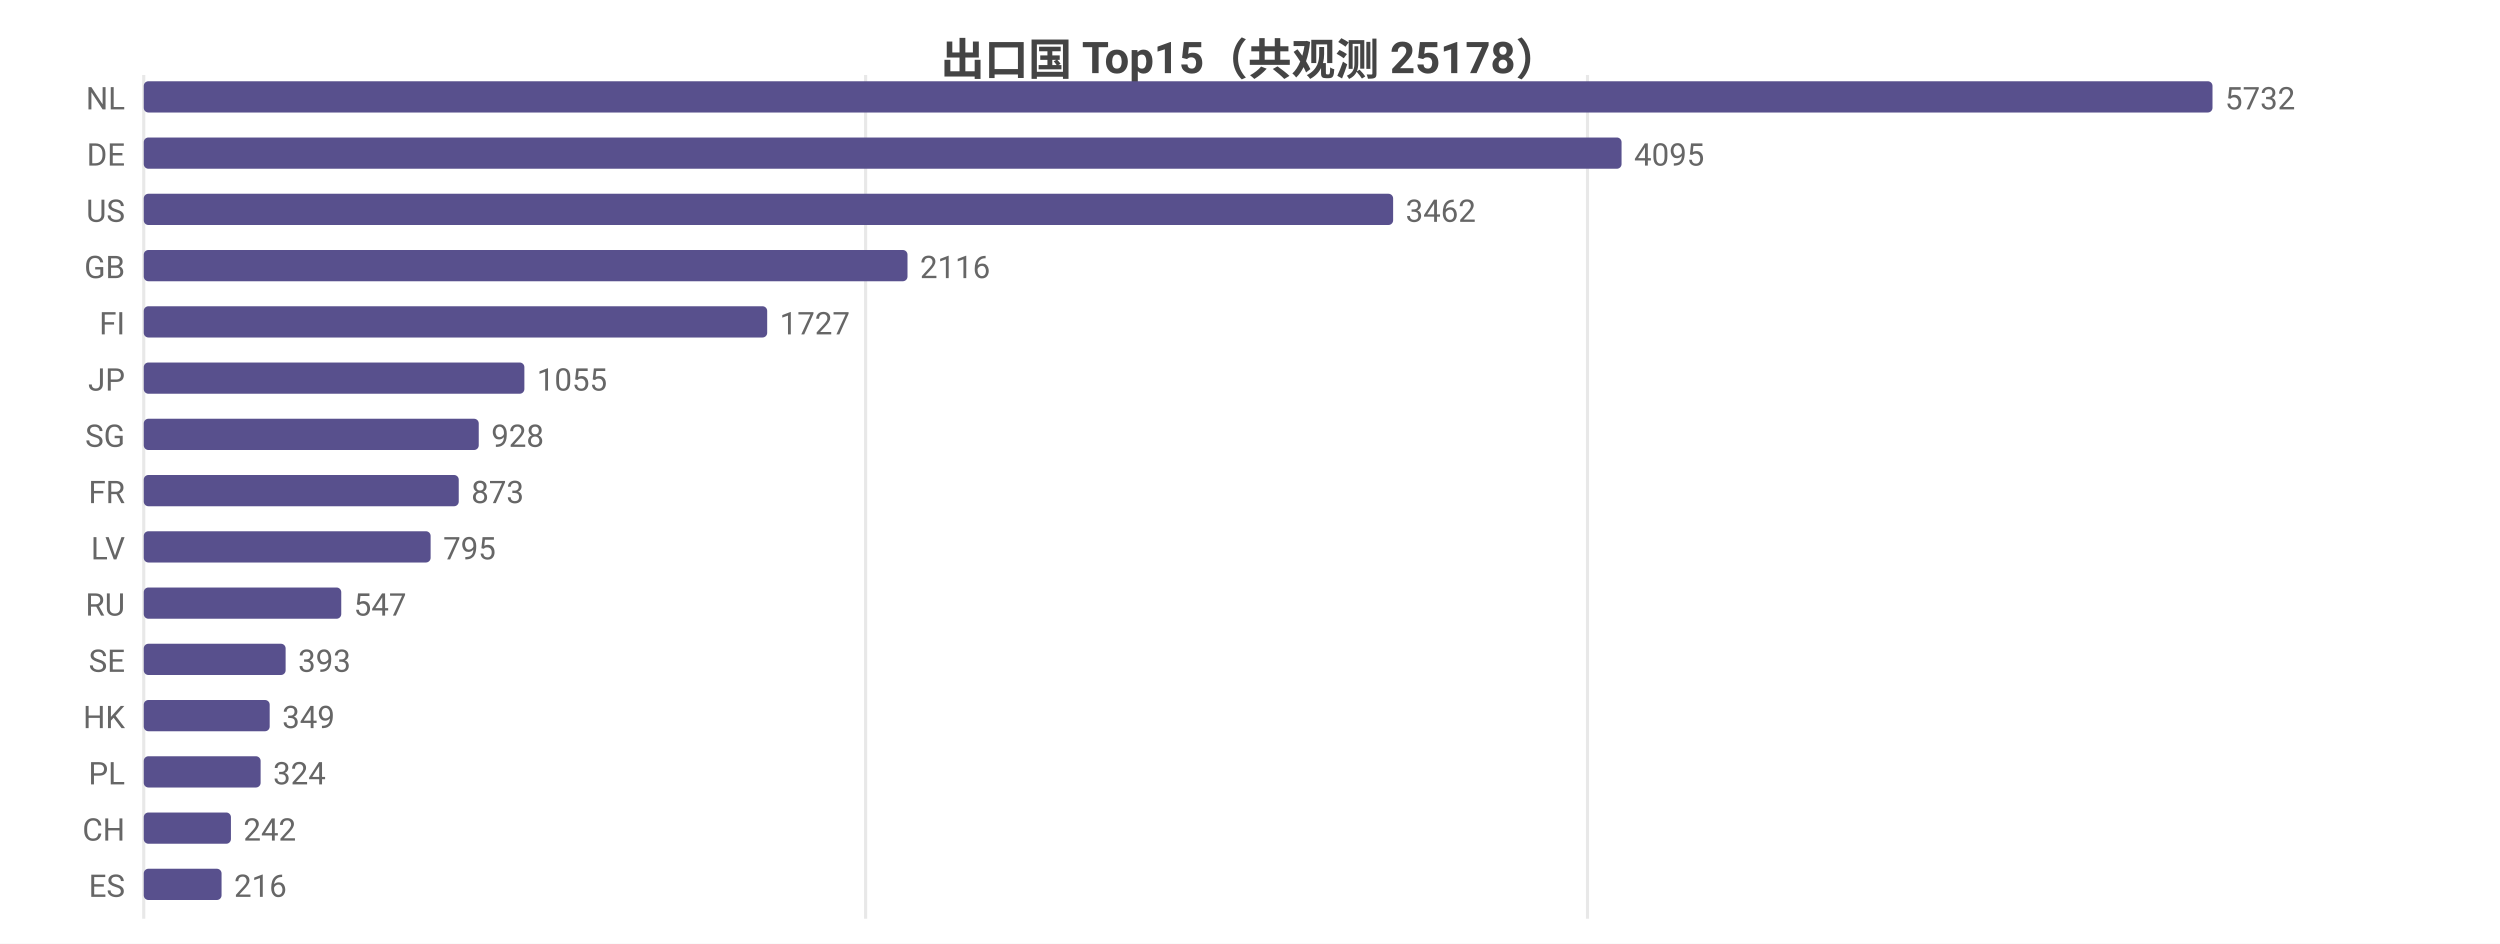
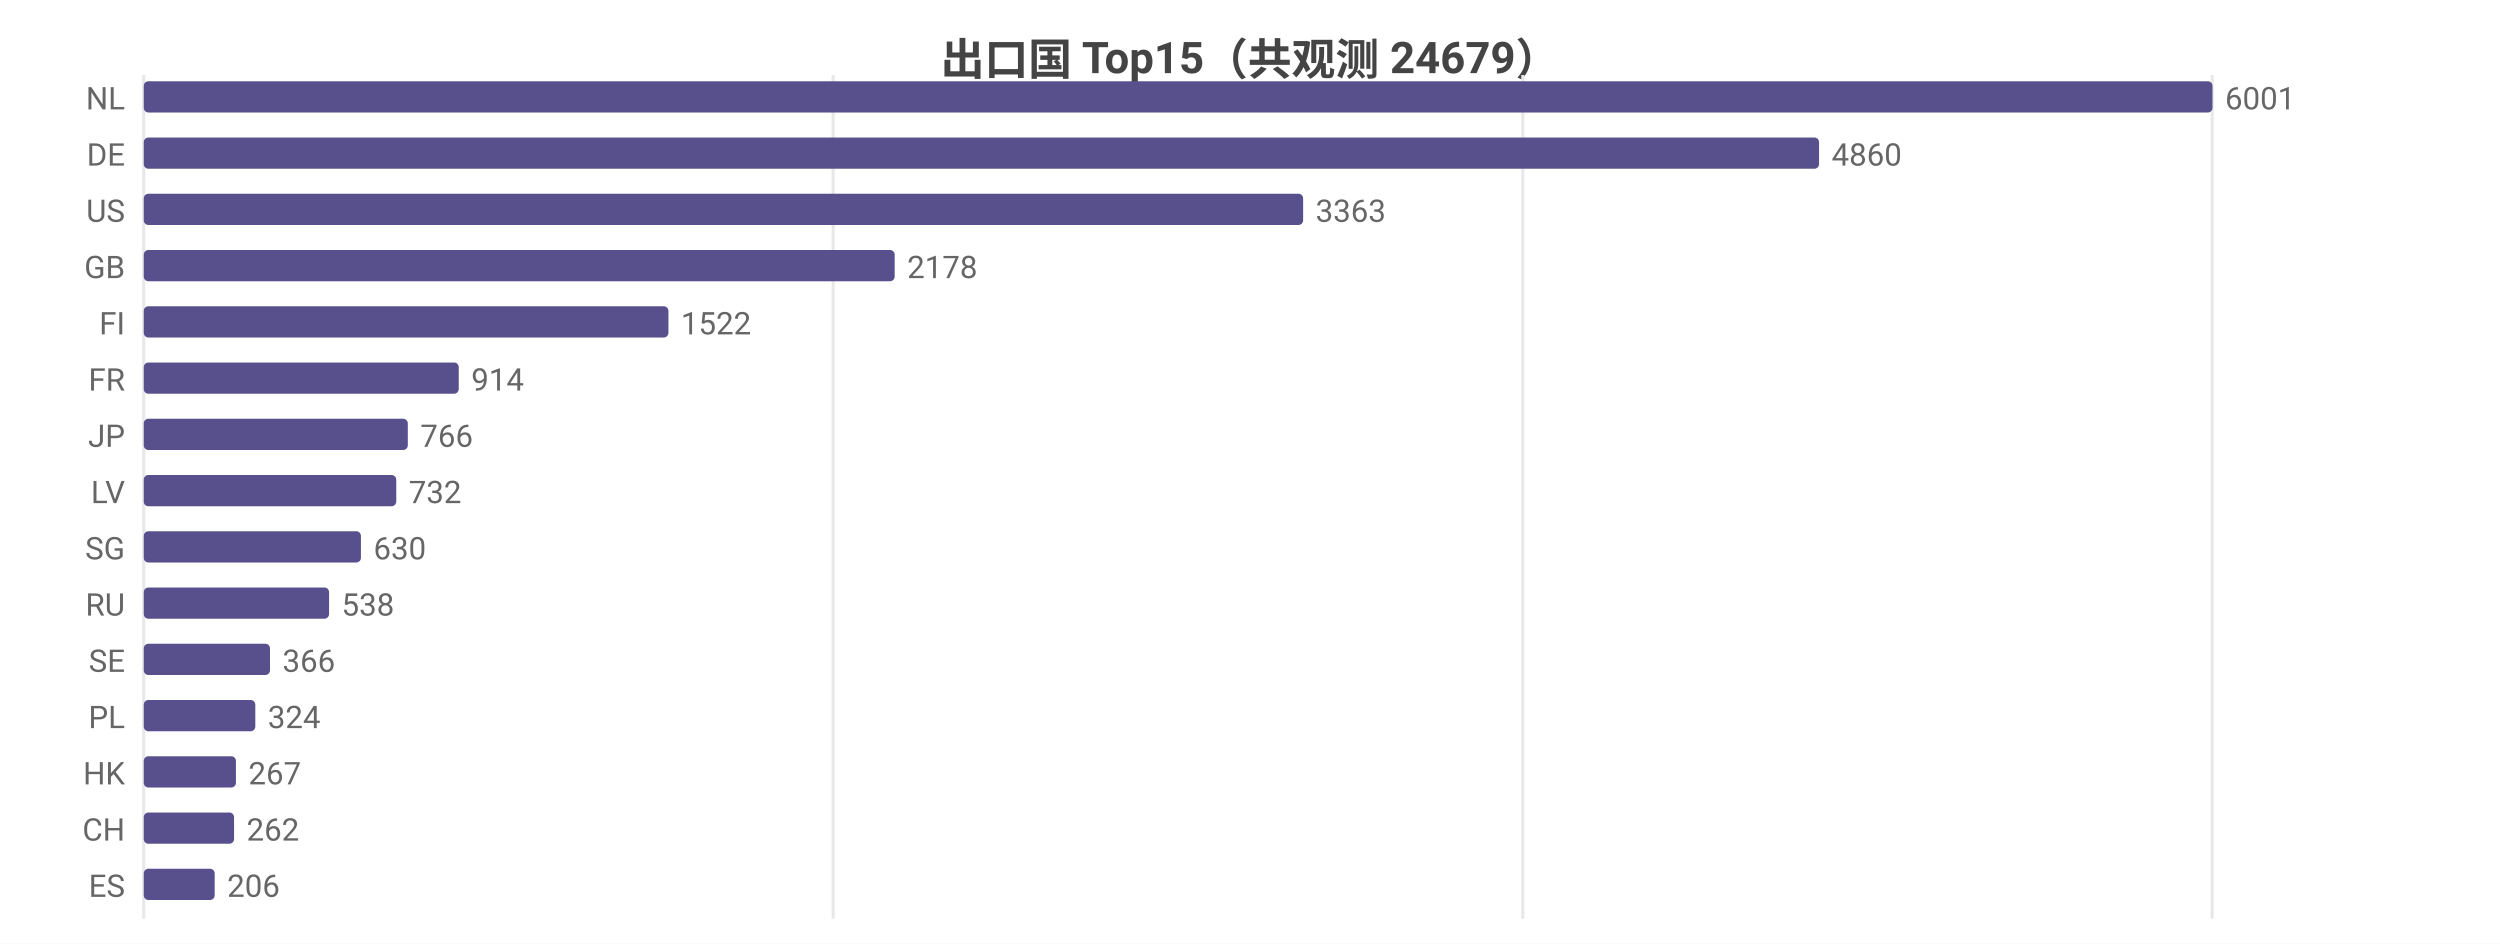
<svg xmlns="http://www.w3.org/2000/svg" width="800" height="302" viewBox="0 0 800 302">
  <rect width="800" height="302" fill="#ffffff" />
  <style>text{font-family:system-ui,-apple-system,'Segoe UI',Roboto,'PingFang SC','Microsoft YaHei','Noto Sans CJK SC',sans-serif}.g{stroke:#e8e8e8;stroke-width:1}.a{stroke:#999;stroke-width:1}.t{font-size:10px;fill:#666}.m{font-size:10px;text-anchor:middle;fill:#666}.e{font-size:10px;text-anchor:end;fill:#666}.l{font-size:11px;fill:#333}.tt{font-size:14px;font-weight:600;text-anchor:middle;fill:#444}.em{font-size:13px;text-anchor:middle;fill:#999}</style>
-   <text class="tt" x="400.0" y="24">出口国 Top15（共观测 25178）</text>
+   <text class="tt" x="400.0" y="24">出口国 Top15（共观测 24679）</text>
  <line class="g" x1="46" y1="24" x2="46" y2="294" />
-   <line class="g" x1="277.0" y1="24" x2="277.0" y2="294" />
-   <line class="g" x1="508.0" y1="24" x2="508.0" y2="294" />
+   <line class="g" x1="266.6" y1="24" x2="266.6" y2="294" />
+   <line class="g" x1="487.3" y1="24" x2="487.3" y2="294" />
+   <line class="g" x1="707.9" y1="24" x2="707.9" y2="294" />
  <text class="e" x="40" y="35">NL</text>
  <rect x="46" y="26" width="662" height="10" fill="#58508d" rx="1.5" />
-   <text class="t" x="712" y="35">5732</text>
+   <text class="t" x="712" y="35">6001</text>
  <text class="e" x="40" y="53">DE</text>
-   <rect x="46" y="44" width="472.9" height="10" fill="#58508d" rx="1.5" />
-   <text class="t" x="522.9" y="53">4095</text>
+   <rect x="46" y="44" width="536.1" height="10" fill="#58508d" rx="1.5" />
+   <text class="t" x="586.1" y="53">4860</text>
  <text class="e" x="40" y="71">US</text>
-   <rect x="46" y="62" width="399.8" height="10" fill="#58508d" rx="1.5" />
-   <text class="t" x="449.8" y="71">3462</text>
+   <rect x="46" y="62" width="371.0" height="10" fill="#58508d" rx="1.5" />
+   <text class="t" x="421.0" y="71">3363</text>
  <text class="e" x="40" y="89">GB</text>
-   <rect x="46" y="80" width="244.4" height="10" fill="#58508d" rx="1.5" />
-   <text class="t" x="294.4" y="89">2116</text>
+   <rect x="46" y="80" width="240.3" height="10" fill="#58508d" rx="1.5" />
+   <text class="t" x="290.3" y="89">2178</text>
  <text class="e" x="40" y="107">FI</text>
-   <rect x="46" y="98" width="199.5" height="10" fill="#58508d" rx="1.5" />
-   <text class="t" x="249.5" y="107">1727</text>
-   <text class="e" x="40" y="125">JP</text>
-   <rect x="46" y="116" width="121.8" height="10" fill="#58508d" rx="1.5" />
-   <text class="t" x="171.8" y="125">1055</text>
-   <text class="e" x="40" y="143">SG</text>
-   <rect x="46" y="134" width="107.2" height="10" fill="#58508d" rx="1.5" />
-   <text class="t" x="157.2" y="143">928</text>
-   <text class="e" x="40" y="161">FR</text>
-   <rect x="46" y="152" width="100.8" height="10" fill="#58508d" rx="1.5" />
-   <text class="t" x="150.8" y="161">873</text>
-   <text class="e" x="40" y="179">LV</text>
-   <rect x="46" y="170" width="91.8" height="10" fill="#58508d" rx="1.5" />
-   <text class="t" x="141.8" y="179">795</text>
+   <rect x="46" y="98" width="167.9" height="10" fill="#58508d" rx="1.5" />
+   <text class="t" x="217.9" y="107">1522</text>
+   <text class="e" x="40" y="125">FR</text>
+   <rect x="46" y="116" width="100.8" height="10" fill="#58508d" rx="1.5" />
+   <text class="t" x="150.8" y="125">914</text>
+   <text class="e" x="40" y="143">JP</text>
+   <rect x="46" y="134" width="84.5" height="10" fill="#58508d" rx="1.5" />
+   <text class="t" x="134.5" y="143">766</text>
+   <text class="e" x="40" y="161">LV</text>
+   <rect x="46" y="152" width="80.8" height="10" fill="#58508d" rx="1.5" />
+   <text class="t" x="130.8" y="161">732</text>
+   <text class="e" x="40" y="179">SG</text>
+   <rect x="46" y="170" width="69.5" height="10" fill="#58508d" rx="1.5" />
+   <text class="t" x="119.5" y="179">630</text>
  <text class="e" x="40" y="197">RU</text>
-   <rect x="46" y="188" width="63.2" height="10" fill="#58508d" rx="1.5" />
-   <text class="t" x="113.2" y="197">547</text>
+   <rect x="46" y="188" width="59.3" height="10" fill="#58508d" rx="1.5" />
+   <text class="t" x="109.3" y="197">538</text>
  <text class="e" x="40" y="215">SE</text>
-   <rect x="46" y="206" width="45.4" height="10" fill="#58508d" rx="1.5" />
-   <text class="t" x="95.4" y="215">393</text>
-   <text class="e" x="40" y="233">HK</text>
-   <rect x="46" y="224" width="40.3" height="10" fill="#58508d" rx="1.5" />
-   <text class="t" x="90.3" y="233">349</text>
-   <text class="e" x="40" y="251">PL</text>
-   <rect x="46" y="242" width="37.4" height="10" fill="#58508d" rx="1.5" />
-   <text class="t" x="87.4" y="251">324</text>
+   <rect x="46" y="206" width="40.4" height="10" fill="#58508d" rx="1.5" />
+   <text class="t" x="90.4" y="215">366</text>
+   <text class="e" x="40" y="233">PL</text>
+   <rect x="46" y="224" width="35.7" height="10" fill="#58508d" rx="1.5" />
+   <text class="t" x="85.7" y="233">324</text>
+   <text class="e" x="40" y="251">HK</text>
+   <rect x="46" y="242" width="29.5" height="10" fill="#58508d" rx="1.5" />
+   <text class="t" x="79.5" y="251">267</text>
  <text class="e" x="40" y="269">CH</text>
-   <rect x="46" y="260" width="27.9" height="10" fill="#58508d" rx="1.5" />
-   <text class="t" x="77.9" y="269">242</text>
+   <rect x="46" y="260" width="28.9" height="10" fill="#58508d" rx="1.5" />
+   <text class="t" x="78.9" y="269">262</text>
  <text class="e" x="40" y="287">ES</text>
-   <rect x="46" y="278" width="24.9" height="10" fill="#58508d" rx="1.5" />
-   <text class="t" x="74.9" y="287">216</text>
+   <rect x="46" y="278" width="22.7" height="10" fill="#58508d" rx="1.5" />
+   <text class="t" x="72.7" y="287">206</text>
</svg>
